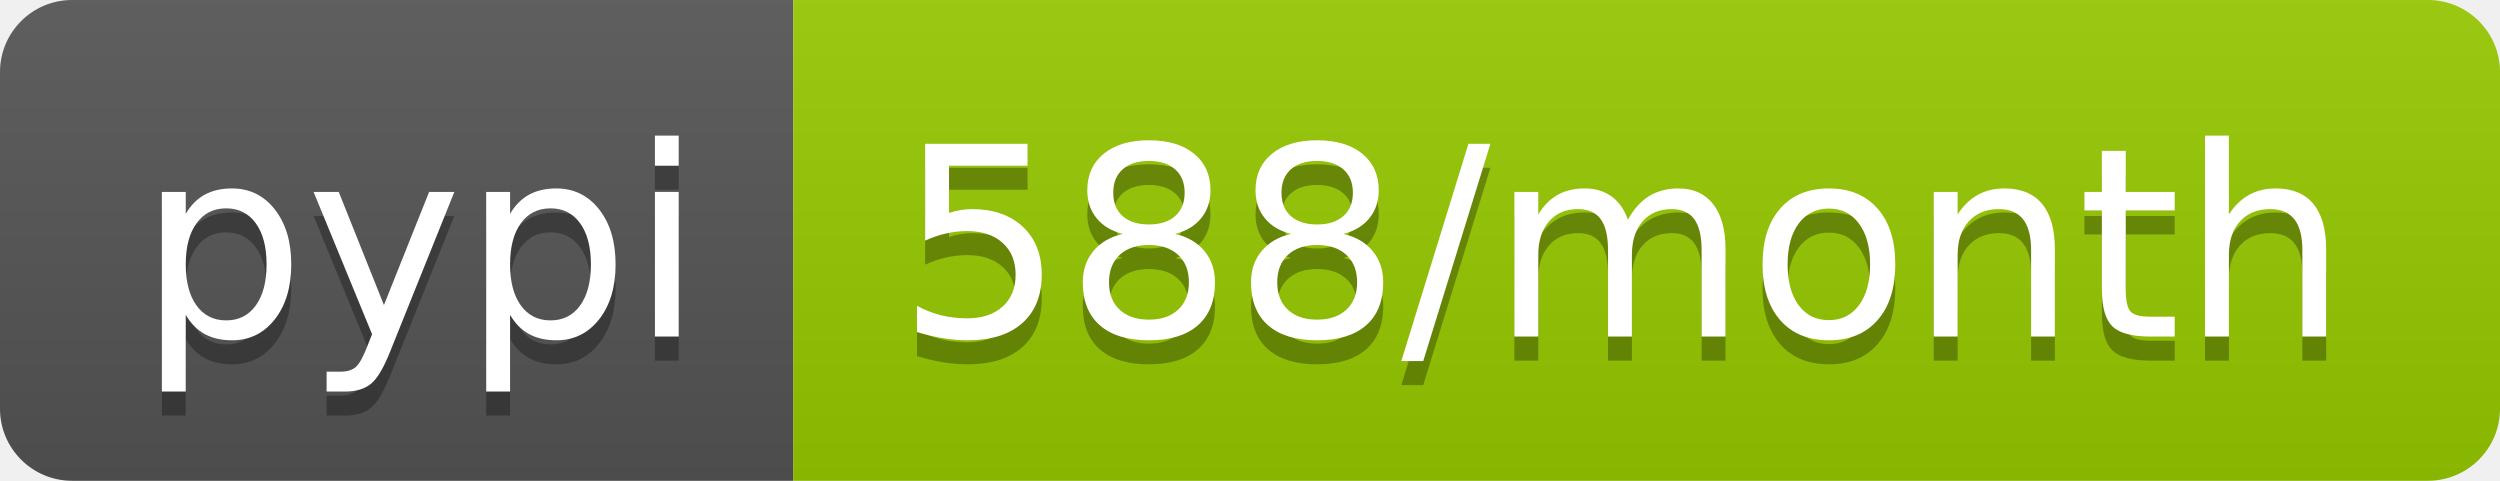
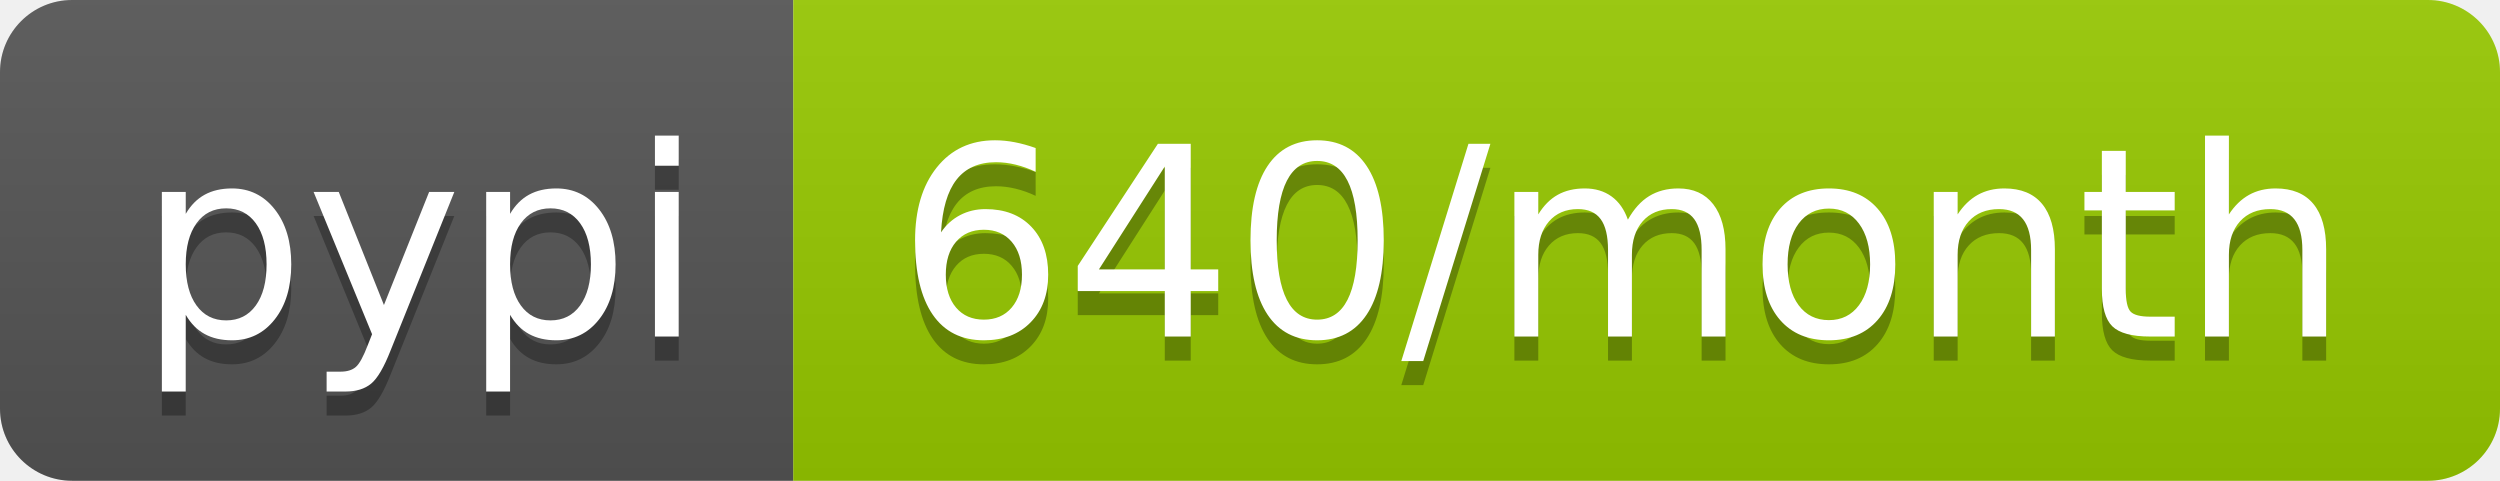
<svg xmlns="http://www.w3.org/2000/svg" width="104" height="20">
  <linearGradient id="b" x2="0" y2="100%">
    <stop offset="0" stop-color="#bbb" stop-opacity=".1" />
    <stop offset="1" stop-opacity=".1" />
  </linearGradient>
  <clipPath id="a">
    <rect width="104" height="20" rx="3" fill="#fff" />
  </clipPath>
  <g clip-path="url(#a)">
    <path fill="#555" d="M0 0h33v20H0z" />
    <path fill="#97ca00" d="M33 0h71v20H33z" />
    <path fill="url(#b)" d="M0 0h104v20H0z" />
  </g>
  <g fill="#fff" text-anchor="middle" font-family="DejaVu Sans,Verdana,Geneva,sans-serif" font-size="110">
    <text x="175" y="150" fill="#010101" fill-opacity=".3" transform="scale(.1)" textLength="230">pypi</text>
    <text x="175" y="140" transform="scale(.1)" textLength="230">pypi</text>
-     <text x="675" y="150" fill="#010101" fill-opacity=".3" transform="scale(.1)" textLength="610">588/month</text>
-     <text x="675" y="140" transform="scale(.1)" textLength="610">588/month</text>
+     <text x="675" y="150" fill="#010101" fill-opacity=".3" transform="scale(.1)" textLength="610">640/month</text>
+     <text x="675" y="140" transform="scale(.1)" textLength="610">640/month</text>
  </g>
</svg>
